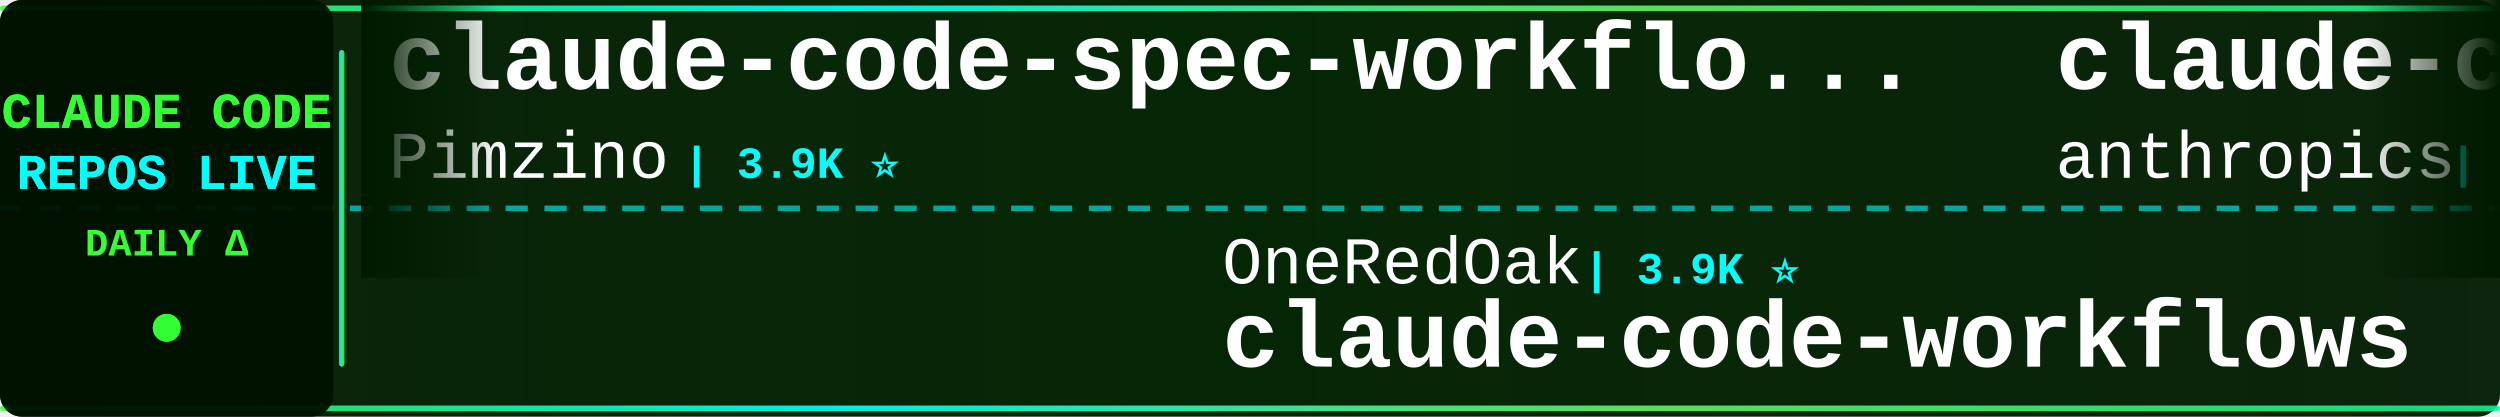
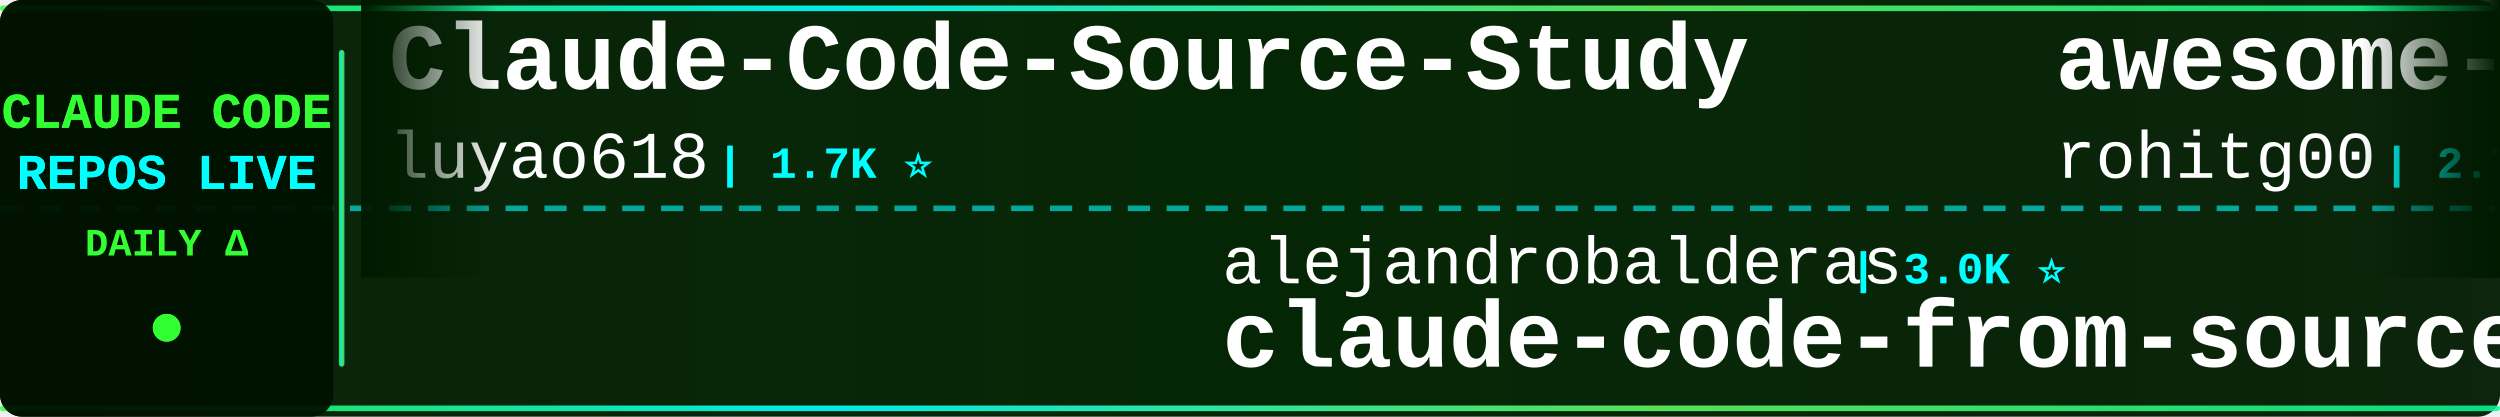
<svg xmlns="http://www.w3.org/2000/svg" width="900" height="150">
  <defs>
    <linearGradient id="tickerBg" x1="0%" y1="0%" x2="100%" y2="0%">
      <stop offset="0%" style="stop-color:#001a00;stop-opacity:0.95" />
      <stop offset="50%" style="stop-color:#002200;stop-opacity:0.98" />
      <stop offset="100%" style="stop-color:#001a00;stop-opacity:0.95" />
    </linearGradient>
    <linearGradient id="borderGrad" x1="0%" y1="0%" x2="100%" y2="0%">
      <stop offset="0%" style="stop-color:#33ff33;stop-opacity:0.85">
        <animate attributeName="stop-opacity" values="0.85;1;0.85" dur="2s" repeatCount="indefinite" />
      </stop>
      <stop offset="33%" style="stop-color:#00ffff;stop-opacity:0.9">
        <animate attributeName="stop-opacity" values="0.9;1;0.9" dur="2.2s" repeatCount="indefinite" />
      </stop>
      <stop offset="66%" style="stop-color:#66ff66;stop-opacity:0.85">
        <animate attributeName="stop-opacity" values="0.85;1;0.85" dur="1.8s" repeatCount="indefinite" />
      </stop>
      <stop offset="100%" style="stop-color:#00ff99;stop-opacity:0.85">
        <animate attributeName="stop-opacity" values="0.85;1;0.85" dur="2s" repeatCount="indefinite" />
      </stop>
    </linearGradient>
    <filter id="textGlow">
      <feGaussianBlur stdDeviation="0.1" result="coloredBlur" />
      <feMerge>
        <feMergeNode in="coloredBlur" />
        <feMergeNode in="SourceGraphic" />
      </feMerge>
    </filter>
    <filter id="metricGlow">
      <feGaussianBlur stdDeviation="0.2" result="coloredBlur" />
      <feMerge>
        <feMergeNode in="coloredBlur" />
        <feMergeNode in="SourceGraphic" />
      </feMerge>
    </filter>
    <linearGradient id="leftFade" x1="0%" y1="0%" x2="100%" y2="0%">
      <stop offset="0%" style="stop-color:#001a00;stop-opacity:1" />
      <stop offset="100%" style="stop-color:#001a00;stop-opacity:0" />
    </linearGradient>
    <linearGradient id="rightFade" x1="0%" y1="0%" x2="100%" y2="0%">
      <stop offset="0%" style="stop-color:#001a00;stop-opacity:0" />
      <stop offset="100%" style="stop-color:#001a00;stop-opacity:1" />
    </linearGradient>
  </defs>
  <rect width="900" height="150" fill="url(#tickerBg)" rx="8" />
  <rect x="0" y="2" width="900" height="2" fill="url(#borderGrad)" rx="1" />
  <rect x="0" y="146" width="900" height="2" fill="url(#borderGrad)" rx="1" />
  <line x1="0" y1="75" x2="900" y2="75" stroke="#00ffff" stroke-width="2" stroke-dasharray="8 6" opacity="0.6" />
  <rect x="0" y="0" width="120" height="150" fill="#001100" opacity="0.95" rx="8" />
  <text x="60" y="46" font-family="'Courier New', monospace" font-size="18" font-weight="bold" fill="#33ff33" text-anchor="middle" filter="url(#textGlow)">
    CLAUDE CODE
  </text>
  <text x="60" y="68" font-family="'Courier New', monospace" font-size="18" font-weight="bold" fill="#00ffff" text-anchor="middle" filter="url(#textGlow)">
    REPOS LIVE
  </text>
  <text x="60" y="92" font-family="'Courier New', monospace" font-size="14" font-weight="bold" fill="#33ff33" text-anchor="middle">
    DAILY Δ
  </text>
  <circle cx="60" cy="118" r="5" fill="#33ff33" filter="url(#metricGlow)">
    <animate attributeName="r" values="4;6;4" dur="1.5s" repeatCount="indefinite" />
    <animate attributeName="opacity" values="0.6;1;0.6" dur="1.5s" repeatCount="indefinite" />
  </circle>
  <rect x="122" y="18" width="2" height="114" fill="url(#borderGrad)" rx="1" />
  <clipPath id="tickerClip">
    <rect x="130" y="0" width="770" height="150" />
  </clipPath>
  <g clip-path="url(#tickerClip)">
    <g id="tickerItems">
      <animateTransform attributeName="transform" attributeType="XML" type="translate" from="0 0" to="-3000 0" dur="54s" repeatCount="indefinite" />
      <g transform="translate(0, 0)">
-         <text x="140" y="32" font-family="'Courier New', monospace" font-size="34" font-weight="bold" fill="#ffffff">claude-code-spec-workflo...</text>
-         <text x="140" y="64" font-family="'Courier New', monospace" font-size="24" font-weight="normal" fill="#ffffff" opacity="1.0">Pimzino</text>
-         <text x="246" y="64" font-family="'Courier New', monospace" font-size="16" font-weight="bold" fill="#00ffff"> | 3.9K ⭐</text>
+         <text x="140" y="32" font-family="'Courier New', monospace" font-size="34" font-weight="bold" fill="#ffffff">Claude-Code-Source-Study</text>
+         <text x="140" y="64" font-family="'Courier New', monospace" font-size="24" font-weight="normal" fill="#ffffff" opacity="1.0">luyao618</text>
+         <text x="258" y="64" font-family="'Courier New', monospace" font-size="16" font-weight="bold" fill="#00ffff"> | 1.7K ⭐</text>
      </g>
      <g transform="translate(300, 0)">
-         <text x="140" y="102" font-family="'Courier New', monospace" font-size="24" font-weight="normal" fill="#ffffff" opacity="1.0">OneRedOak</text>
-         <text x="270" y="102" font-family="'Courier New', monospace" font-size="16" font-weight="bold" fill="#00ffff"> | 3.9K ⭐</text>
-         <text x="140" y="132" font-family="'Courier New', monospace" font-size="34" font-weight="bold" fill="#ffffff">claude-code-workflows</text>
+         <text x="140" y="102" font-family="'Courier New', monospace" font-size="24" font-weight="normal" fill="#ffffff" opacity="1.0">alejandrobalderas</text>
+         <text x="366" y="102" font-family="'Courier New', monospace" font-size="16" font-weight="bold" fill="#00ffff"> | 3.0K ⭐</text>
+         <text x="140" y="132" font-family="'Courier New', monospace" font-size="34" font-weight="bold" fill="#ffffff">claude-code-from-source</text>
      </g>
      <g transform="translate(600, 0)">
-         <text x="140" y="32" font-family="'Courier New', monospace" font-size="34" font-weight="bold" fill="#ffffff">claude-code-security-rev...</text>
-         <text x="140" y="64" font-family="'Courier New', monospace" font-size="24" font-weight="normal" fill="#ffffff" opacity="1.0">anthropics</text>
-         <text x="282" y="64" font-family="'Courier New', monospace" font-size="16" font-weight="bold" fill="#00ffff"> | 6.3K ⭐</text>
+         <text x="140" y="32" font-family="'Courier New', monospace" font-size="34" font-weight="bold" fill="#ffffff">awesome-claude-code-tool...</text>
+         <text x="140" y="64" font-family="'Courier New', monospace" font-size="24" font-weight="normal" fill="#ffffff" opacity="1.0">rohitg00</text>
+         <text x="258" y="64" font-family="'Courier New', monospace" font-size="16" font-weight="bold" fill="#00ffff"> | 2.7K ⭐</text>
      </g>
      <g transform="translate(900, 0)">
-         <text x="140" y="102" font-family="'Courier New', monospace" font-size="24" font-weight="normal" fill="#ffffff" opacity="1.0">diet103</text>
-         <text x="246" y="102" font-family="'Courier New', monospace" font-size="16" font-weight="bold" fill="#00ffff"> | 10.0K ⭐</text>
-         <text x="140" y="132" font-family="'Courier New', monospace" font-size="34" font-weight="bold" fill="#ffffff">claude-code-infrastructu...</text>
+         <text x="140" y="102" font-family="'Courier New', monospace" font-size="24" font-weight="normal" fill="#ffffff" opacity="1.0">darcyegb</text>
+         <text x="258" y="102" font-family="'Courier New', monospace" font-size="16" font-weight="bold" fill="#00ffff"> | 771 ⭐</text>
+         <text x="140" y="132" font-family="'Courier New', monospace" font-size="34" font-weight="bold" fill="#ffffff">ClaudeCodeAgents</text>
      </g>
      <g transform="translate(1200, 0)">
-         <text x="140" y="32" font-family="'Courier New', monospace" font-size="34" font-weight="bold" fill="#ffffff">claude_code_src</text>
-         <text x="140" y="64" font-family="'Courier New', monospace" font-size="24" font-weight="normal" fill="#ffffff" opacity="1.0">ponponon</text>
-         <text x="258" y="64" font-family="'Courier New', monospace" font-size="16" font-weight="bold" fill="#00ffff"> | 2.3K ⭐</text>
+         <text x="140" y="32" font-family="'Courier New', monospace" font-size="34" font-weight="bold" fill="#ffffff">Claude-Code</text>
+         <text x="140" y="64" font-family="'Courier New', monospace" font-size="24" font-weight="normal" fill="#ffffff" opacity="1.0">pengchengneo</text>
+         <text x="306" y="64" font-family="'Courier New', monospace" font-size="16" font-weight="bold" fill="#00ffff"> | 1.8K ⭐ +2</text>
      </g>
      <g transform="translate(1500, 0)">
-         <text x="140" y="102" font-family="'Courier New', monospace" font-size="24" font-weight="normal" fill="#ffffff" opacity="1.0">ccplugins</text>
-         <text x="270" y="102" font-family="'Courier New', monospace" font-size="16" font-weight="bold" fill="#00ffff"> | 964 ⭐</text>
-         <text x="140" y="132" font-family="'Courier New', monospace" font-size="34" font-weight="bold" fill="#ffffff">awesome-claude-code-plug...</text>
+         <text x="140" y="102" font-family="'Courier New', monospace" font-size="24" font-weight="normal" fill="#ffffff" opacity="1.0">ykdojo</text>
+         <text x="234" y="102" font-family="'Courier New', monospace" font-size="16" font-weight="bold" fill="#00ffff"> | 10.2K ⭐ -1</text>
+         <text x="140" y="132" font-family="'Courier New', monospace" font-size="34" font-weight="bold" fill="#ffffff">claude-code-tips</text>
      </g>
      <g transform="translate(1800, 0)">
-         <text x="140" y="32" font-family="'Courier New', monospace" font-size="34" font-weight="bold" fill="#ffffff">claude-code-from-source</text>
-         <text x="140" y="64" font-family="'Courier New', monospace" font-size="24" font-weight="normal" fill="#ffffff" opacity="1.0">alejandrobalderas</text>
-         <text x="366" y="64" font-family="'Courier New', monospace" font-size="16" font-weight="bold" fill="#00ffff"> | 3.0K ⭐ +1</text>
+         <text x="140" y="32" font-family="'Courier New', monospace" font-size="34" font-weight="bold" fill="#ffffff">pi-vs-claude-code</text>
+         <text x="140" y="64" font-family="'Courier New', monospace" font-size="24" font-weight="normal" fill="#ffffff" opacity="1.0">disler</text>
+         <text x="234" y="64" font-family="'Courier New', monospace" font-size="16" font-weight="bold" fill="#00ffff"> | 1.7K ⭐</text>
      </g>
      <g transform="translate(2100, 0)">
-         <text x="140" y="102" font-family="'Courier New', monospace" font-size="24" font-weight="normal" fill="#ffffff" opacity="1.0">oboard</text>
-         <text x="234" y="102" font-family="'Courier New', monospace" font-size="16" font-weight="bold" fill="#00ffff"> | 3.3K ⭐ +1</text>
-         <text x="140" y="132" font-family="'Courier New', monospace" font-size="34" font-weight="bold" fill="#ffffff">claude-code-rev</text>
+         <text x="140" y="102" font-family="'Courier New', monospace" font-size="24" font-weight="normal" fill="#ffffff" opacity="1.0">WorldFlowAI</text>
+         <text x="294" y="102" font-family="'Courier New', monospace" font-size="16" font-weight="bold" fill="#00ffff"> | 3.9K ⭐ +11</text>
+         <text x="140" y="132" font-family="'Courier New', monospace" font-size="34" font-weight="bold" fill="#ffffff">everything-claude-code</text>
      </g>
      <g transform="translate(2400, 0)">
-         <text x="140" y="32" font-family="'Courier New', monospace" font-size="34" font-weight="bold" fill="#ffffff">claude-code-video-toolki...</text>
-         <text x="140" y="64" font-family="'Courier New', monospace" font-size="24" font-weight="normal" fill="#ffffff" opacity="1.0">digitalsamba</text>
-         <text x="306" y="64" font-family="'Courier New', monospace" font-size="16" font-weight="bold" fill="#00ffff"> | 2.2K ⭐</text>
+         <text x="140" y="32" font-family="'Courier New', monospace" font-size="34" font-weight="bold" fill="#ffffff">collection-claude-code-s...</text>
+         <text x="140" y="64" font-family="'Courier New', monospace" font-size="24" font-weight="normal" fill="#ffffff" opacity="1.0">chauncygu</text>
+         <text x="270" y="64" font-family="'Courier New', monospace" font-size="16" font-weight="bold" fill="#00ffff"> | 2.8K ⭐</text>
      </g>
      <g transform="translate(2700, 0)">
-         <text x="140" y="102" font-family="'Courier New', monospace" font-size="24" font-weight="normal" fill="#ffffff" opacity="1.0">anthropics</text>
-         <text x="282" y="102" font-family="'Courier New', monospace" font-size="16" font-weight="bold" fill="#00ffff"> | 994 ⭐</text>
-         <text x="140" y="132" font-family="'Courier New', monospace" font-size="34" font-weight="bold" fill="#ffffff">claude-code-base-action</text>
+         <text x="140" y="102" font-family="'Courier New', monospace" font-size="24" font-weight="normal" fill="#ffffff" opacity="1.0">andrew-kramer-inno</text>
+         <text x="378" y="102" font-family="'Courier New', monospace" font-size="16" font-weight="bold" fill="#00ffff"> | 595 ⭐</text>
+         <text x="140" y="132" font-family="'Courier New', monospace" font-size="34" font-weight="bold" fill="#ffffff">claude-code-source-build</text>
      </g>
      <g transform="translate(3000, 0)">
-         <text x="140" y="32" font-family="'Courier New', monospace" font-size="34" font-weight="bold" fill="#ffffff">claude-code-spec-workflo...</text>
-         <text x="140" y="64" font-family="'Courier New', monospace" font-size="24" font-weight="normal" fill="#ffffff" opacity="1.0">Pimzino</text>
-         <text x="246" y="64" font-family="'Courier New', monospace" font-size="16" font-weight="bold" fill="#00ffff"> | 3.9K ⭐</text>
+         <text x="140" y="32" font-family="'Courier New', monospace" font-size="34" font-weight="bold" fill="#ffffff">Claude-Code-Source-Study</text>
+         <text x="140" y="64" font-family="'Courier New', monospace" font-size="24" font-weight="normal" fill="#ffffff" opacity="1.0">luyao618</text>
+         <text x="258" y="64" font-family="'Courier New', monospace" font-size="16" font-weight="bold" fill="#00ffff"> | 1.7K ⭐</text>
      </g>
      <g transform="translate(3300, 0)">
-         <text x="140" y="102" font-family="'Courier New', monospace" font-size="24" font-weight="normal" fill="#ffffff" opacity="1.0">OneRedOak</text>
-         <text x="270" y="102" font-family="'Courier New', monospace" font-size="16" font-weight="bold" fill="#00ffff"> | 3.9K ⭐</text>
-         <text x="140" y="132" font-family="'Courier New', monospace" font-size="34" font-weight="bold" fill="#ffffff">claude-code-workflows</text>
+         <text x="140" y="102" font-family="'Courier New', monospace" font-size="24" font-weight="normal" fill="#ffffff" opacity="1.0">alejandrobalderas</text>
+         <text x="366" y="102" font-family="'Courier New', monospace" font-size="16" font-weight="bold" fill="#00ffff"> | 3.0K ⭐</text>
+         <text x="140" y="132" font-family="'Courier New', monospace" font-size="34" font-weight="bold" fill="#ffffff">claude-code-from-source</text>
      </g>
      <g transform="translate(3600, 0)">
-         <text x="140" y="32" font-family="'Courier New', monospace" font-size="34" font-weight="bold" fill="#ffffff">claude-code-security-rev...</text>
-         <text x="140" y="64" font-family="'Courier New', monospace" font-size="24" font-weight="normal" fill="#ffffff" opacity="1.0">anthropics</text>
-         <text x="282" y="64" font-family="'Courier New', monospace" font-size="16" font-weight="bold" fill="#00ffff"> | 6.3K ⭐</text>
+         <text x="140" y="32" font-family="'Courier New', monospace" font-size="34" font-weight="bold" fill="#ffffff">awesome-claude-code-tool...</text>
+         <text x="140" y="64" font-family="'Courier New', monospace" font-size="24" font-weight="normal" fill="#ffffff" opacity="1.0">rohitg00</text>
+         <text x="258" y="64" font-family="'Courier New', monospace" font-size="16" font-weight="bold" fill="#00ffff"> | 2.7K ⭐</text>
      </g>
      <g transform="translate(3900, 0)">
-         <text x="140" y="102" font-family="'Courier New', monospace" font-size="24" font-weight="normal" fill="#ffffff" opacity="1.0">diet103</text>
-         <text x="246" y="102" font-family="'Courier New', monospace" font-size="16" font-weight="bold" fill="#00ffff"> | 10.0K ⭐</text>
-         <text x="140" y="132" font-family="'Courier New', monospace" font-size="34" font-weight="bold" fill="#ffffff">claude-code-infrastructu...</text>
+         <text x="140" y="102" font-family="'Courier New', monospace" font-size="24" font-weight="normal" fill="#ffffff" opacity="1.0">darcyegb</text>
+         <text x="258" y="102" font-family="'Courier New', monospace" font-size="16" font-weight="bold" fill="#00ffff"> | 771 ⭐</text>
+         <text x="140" y="132" font-family="'Courier New', monospace" font-size="34" font-weight="bold" fill="#ffffff">ClaudeCodeAgents</text>
      </g>
    </g>
  </g>
  <rect x="130" y="0" width="50" height="100" fill="url(#leftFade)" />
  <rect x="850" y="0" width="50" height="100" fill="url(#rightFade)" />
</svg>
